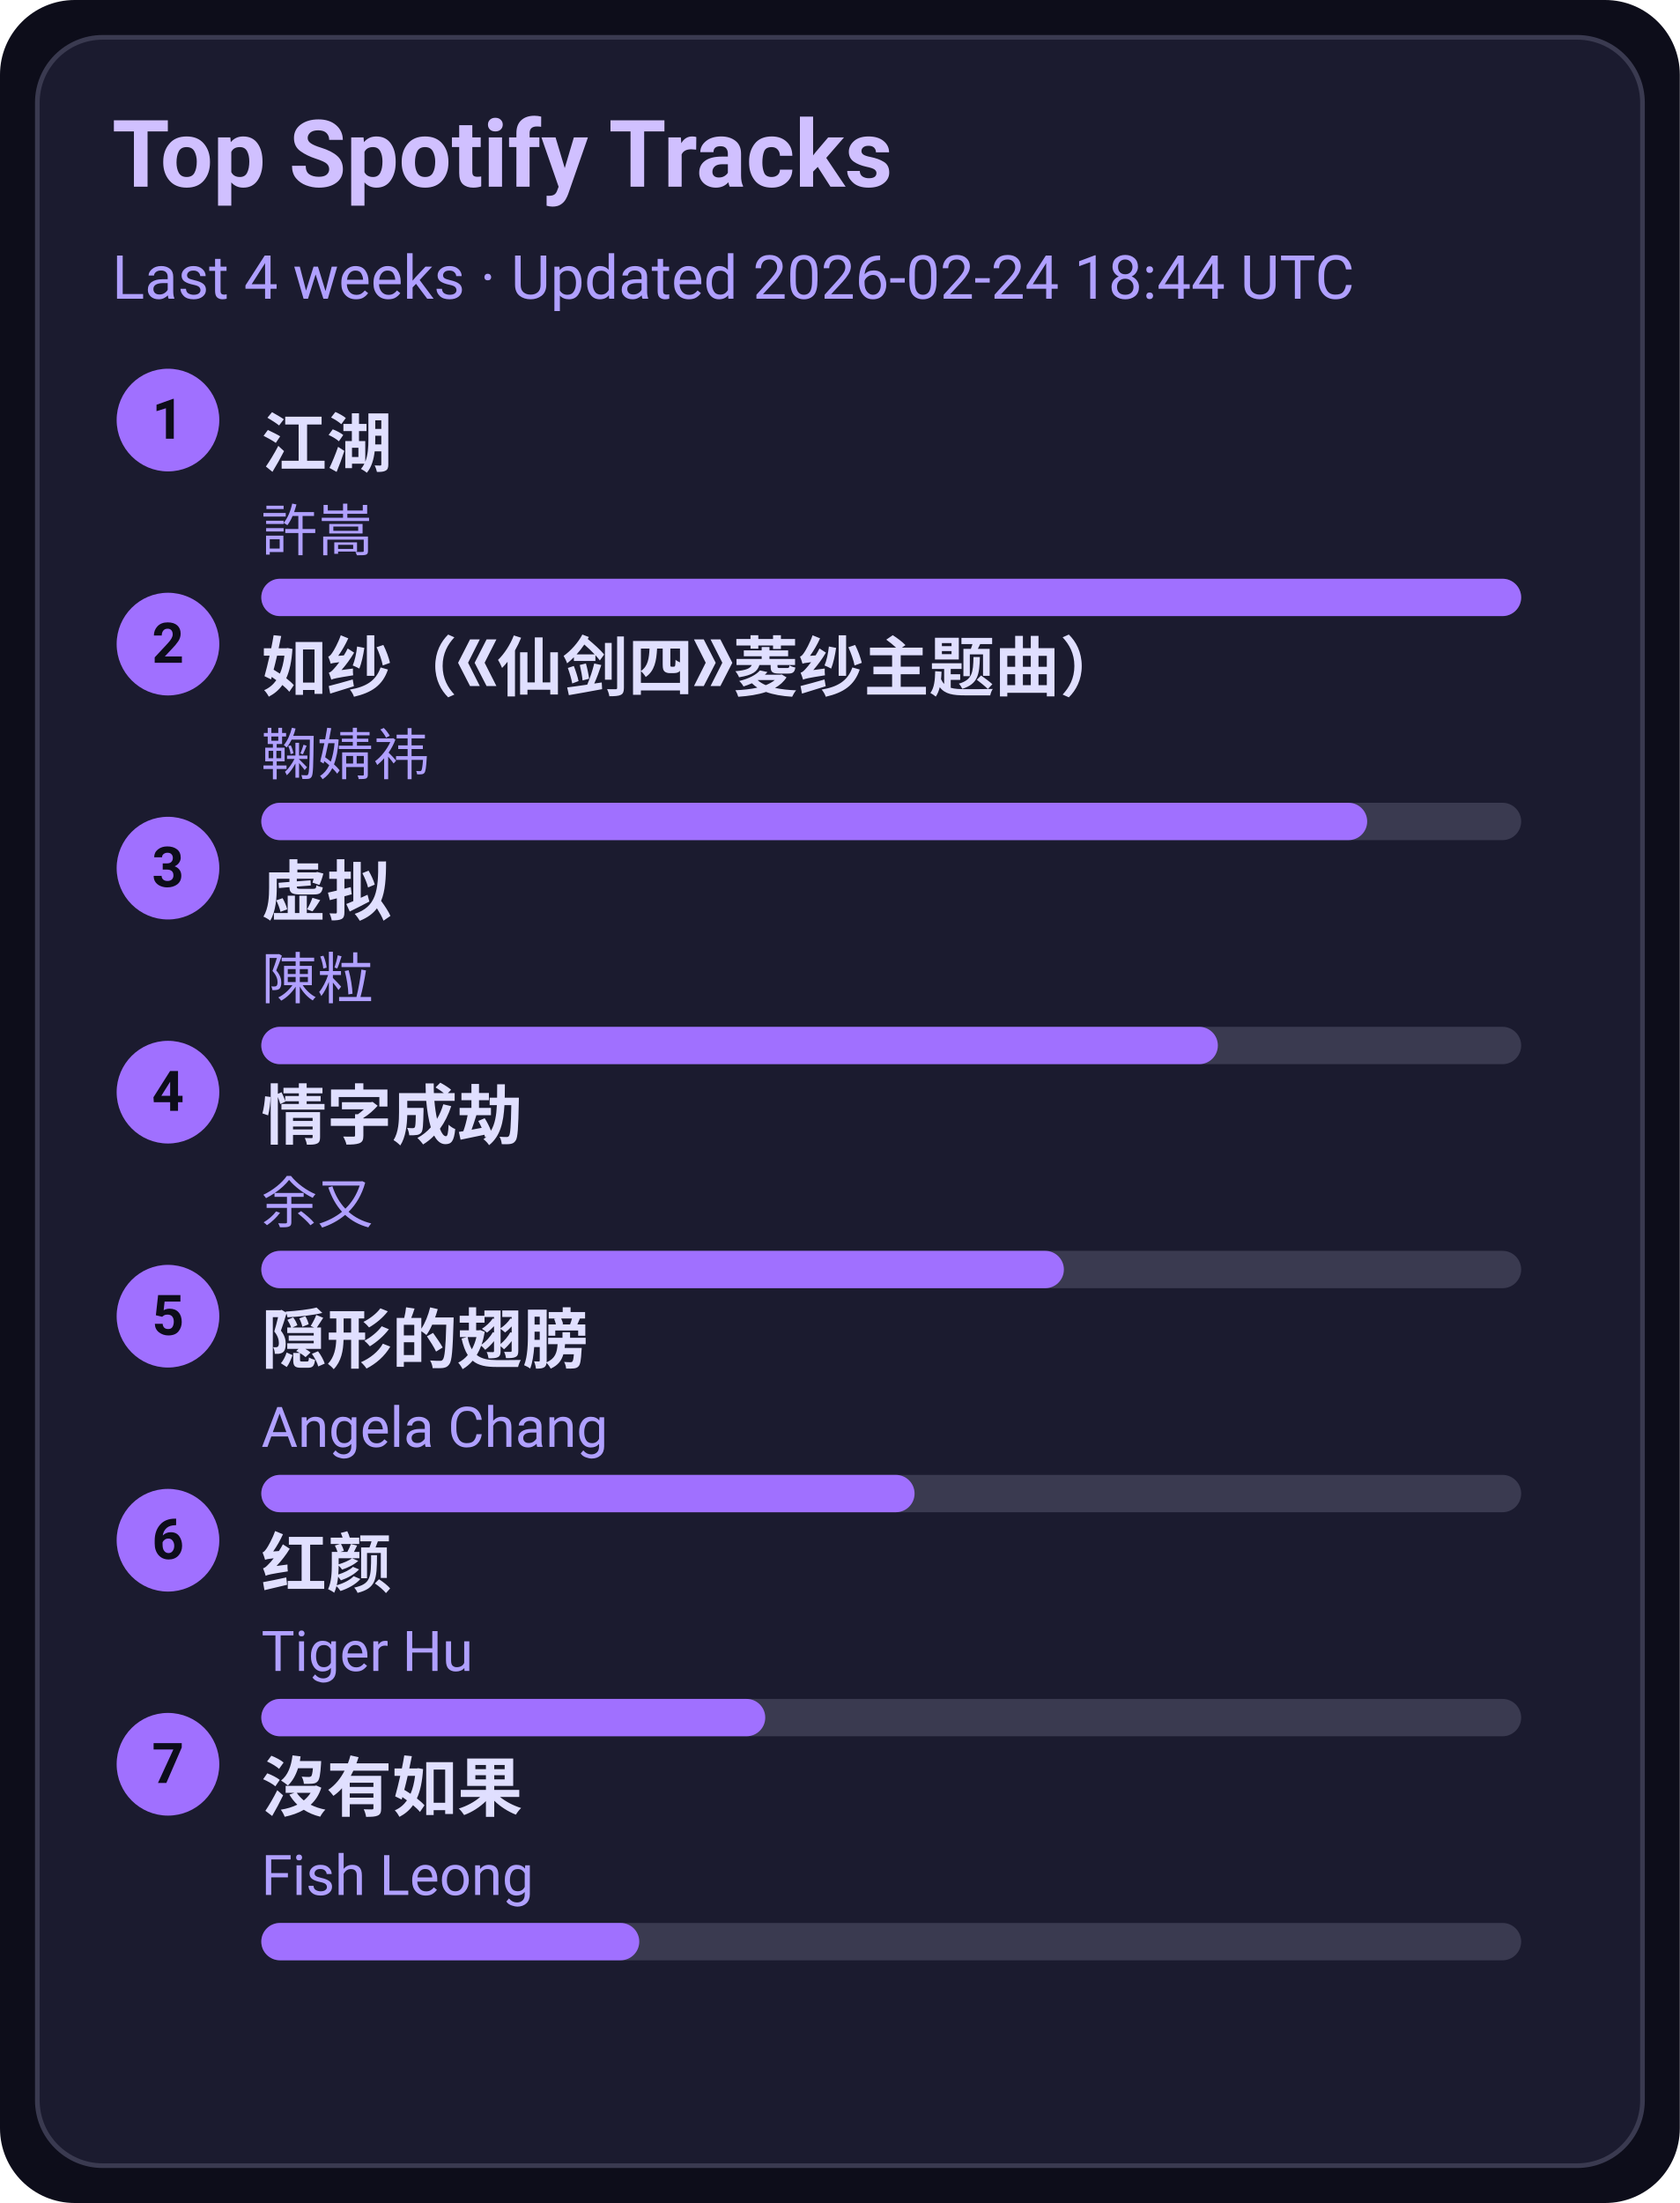
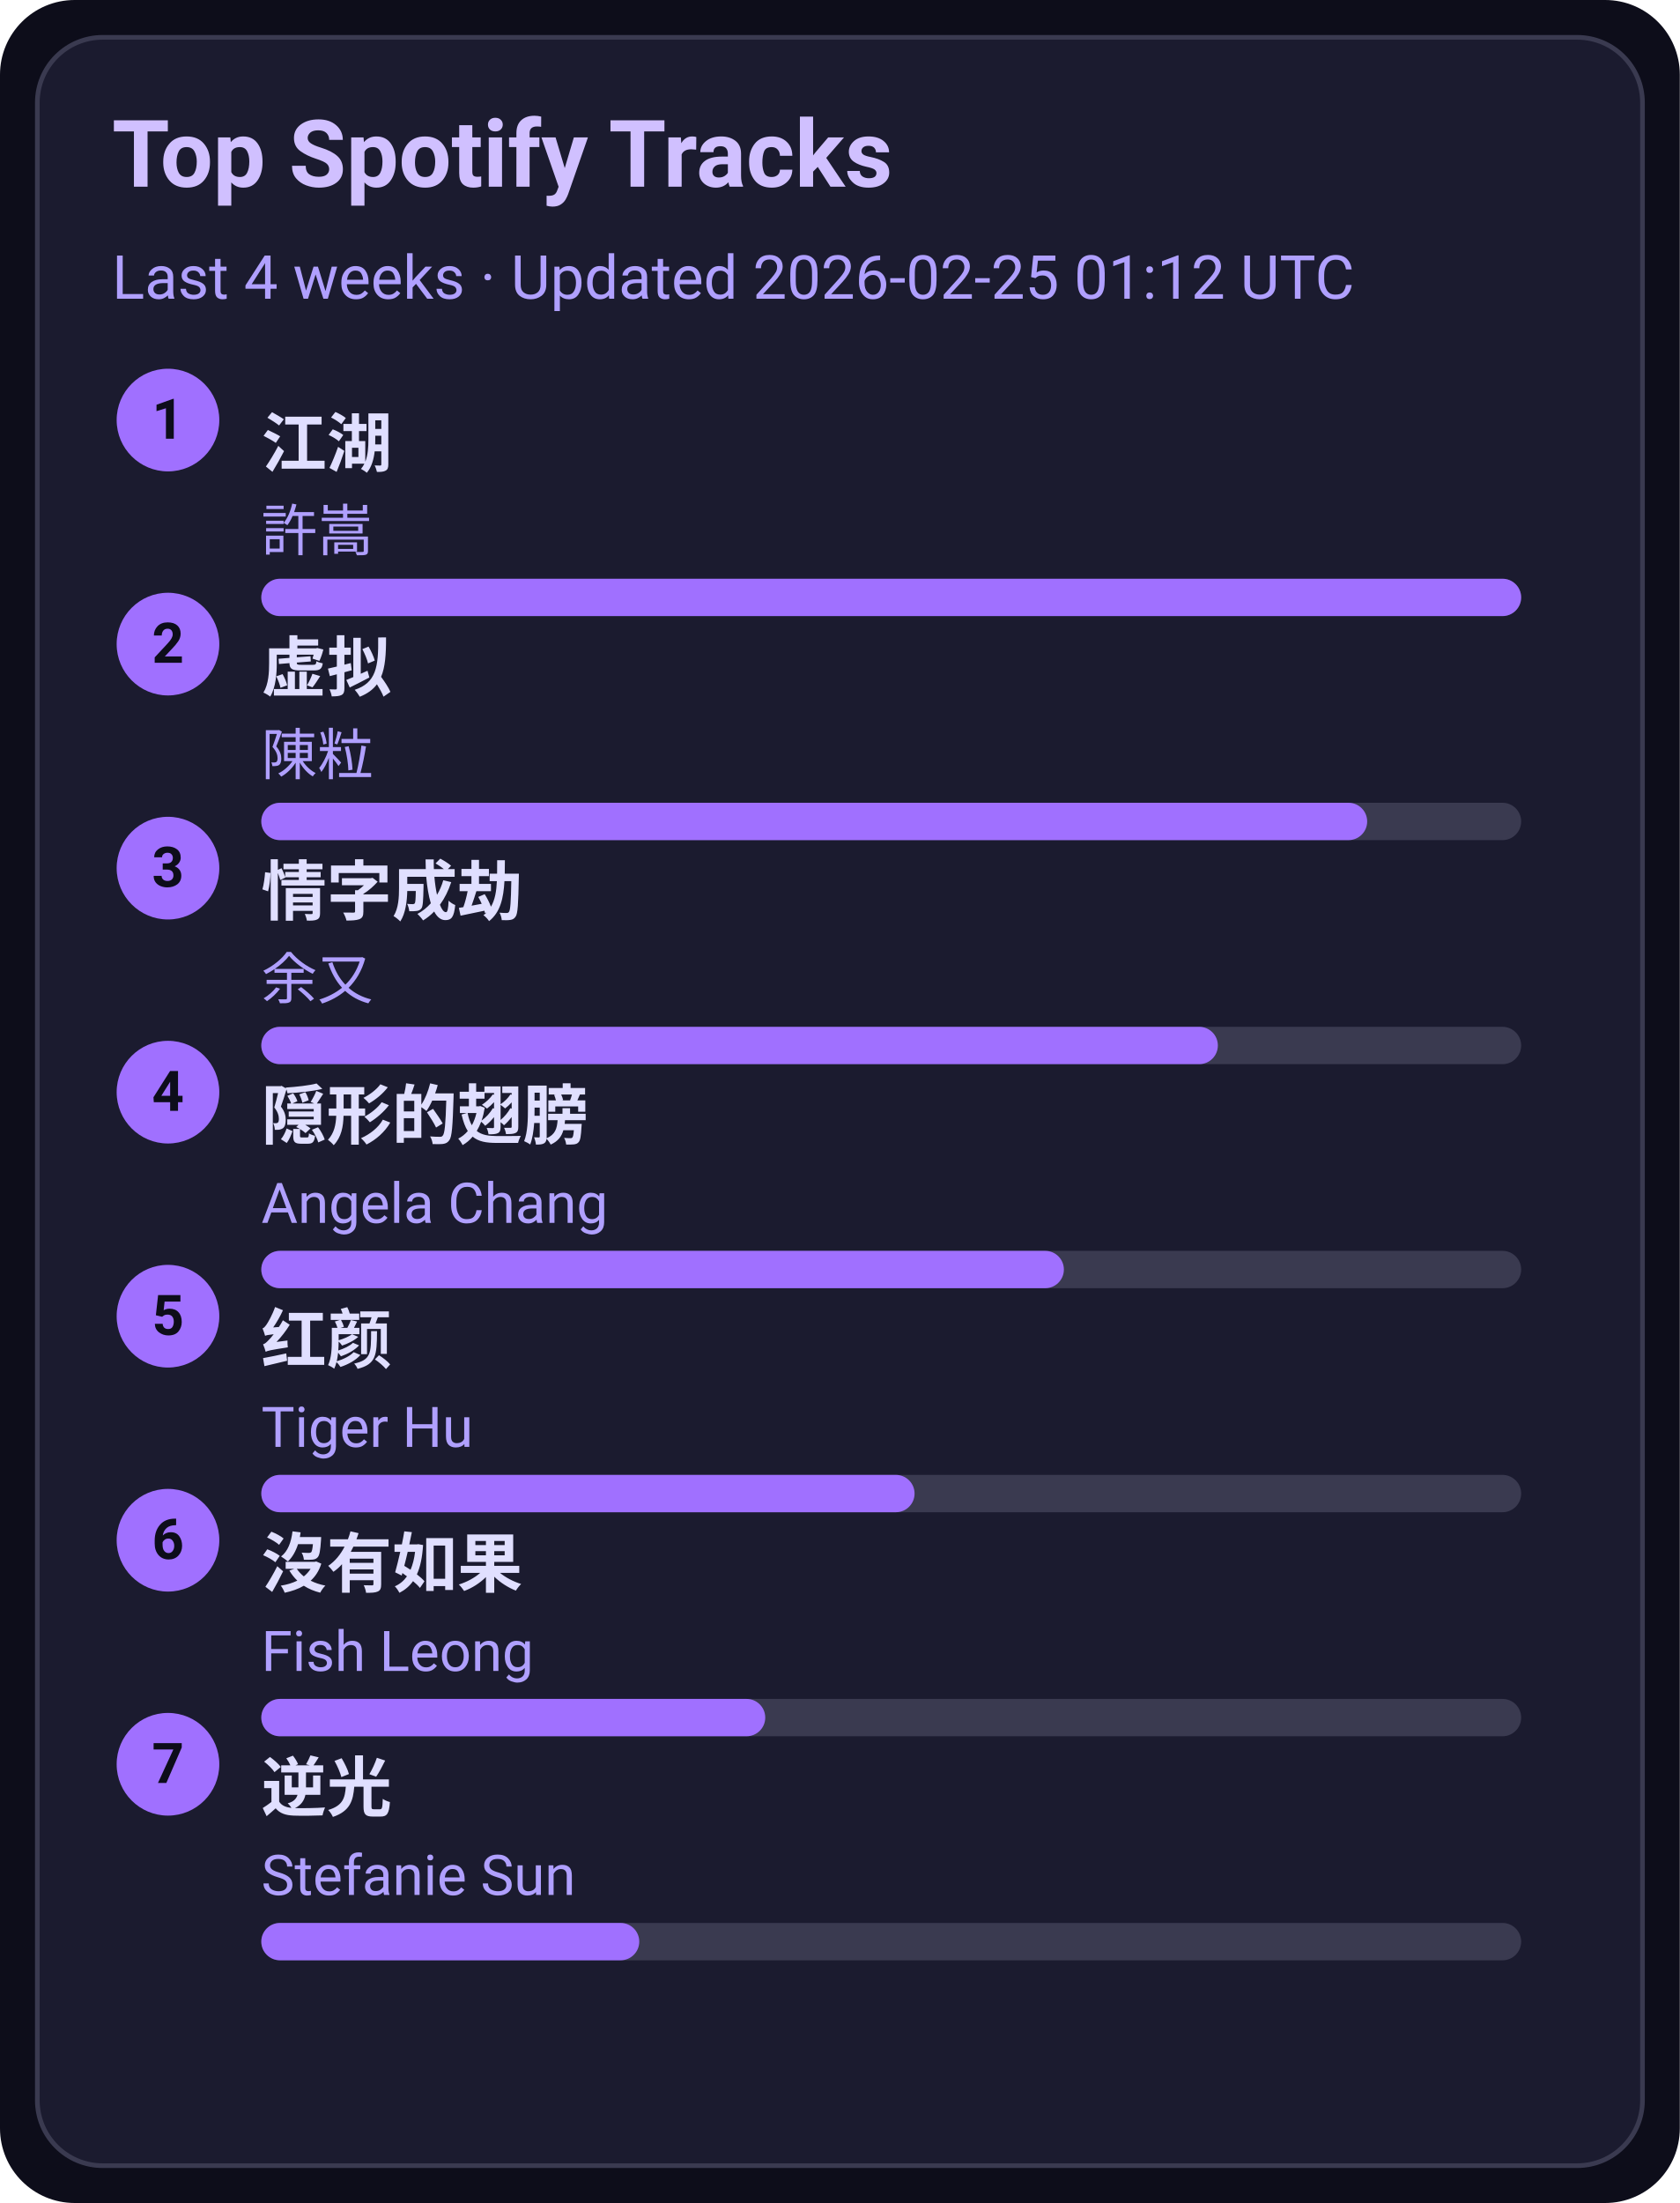
<svg xmlns="http://www.w3.org/2000/svg" width="360" height="472" viewBox="0 0 360 472">
  <style>text{font-family:-apple-system,BlinkMacSystemFont,Segoe UI,Roboto,Ubuntu,Helvetica Neue,Arial,Noto Sans,sans-serif}</style>
  <rect width="360" height="472" rx="16" fill="#0d0d1a" />
  <rect x="8" y="8" width="344" height="456" rx="14" fill="#1b1b2f" stroke="#3a3a50" />
  <text x="24" y="40" font-size="20" fill="#d0c0ff" font-weight="600">Top Spotify Tracks</text>
-   <text x="24" y="64" font-size="13" fill="#b0a0ff">Last 4 weeks · Updated 2026-02-24 18:44 UTC</text>
+   <text x="24" y="64" font-size="13" fill="#b0a0ff">Last 4 weeks · Updated 2026-02-25 01:12 UTC</text>
  <circle cx="36" cy="90" r="11" fill="#a070ff" />
  <text x="36" y="94" text-anchor="middle" font-size="12" fill="#0d0d1a" font-weight="700">1</text>
  <a href="https://open.spotify.com/track/03PCdwqajii1xgp7WIozzC" target="_blank" rel="noopener noreferrer">
    <text x="56" y="100" font-size="14" fill="#e0dfff" font-weight="600">江湖</text>
  </a>
  <text x="56" y="118" font-size="12" fill="#b0a0ff">許嵩</text>
  <rect x="56" y="124" width="270" height="8" rx="4" fill="#3a3a50" />
  <rect x="56" y="124" width="270" height="8" rx="4" fill="#a070ff" />
  <circle cx="36" cy="138" r="11" fill="#a070ff" />
  <text x="36" y="142" text-anchor="middle" font-size="12" fill="#0d0d1a" font-weight="700">2</text>
-   <a href="https://open.spotify.com/track/69FUNgvEVkNbHq43lgvdme" target="_blank" rel="noopener noreferrer">
-     <text x="56" y="148" font-size="14" fill="#e0dfff" font-weight="600">如纱（《仙剑四》菱纱主题曲）</text>
+   <a href="https://open.spotify.com/track/5l9sg05BhpfsdLfRvjGsAf" target="_blank" rel="noopener noreferrer">
+     <text x="56" y="148" font-size="14" fill="#e0dfff" font-weight="600">虚拟</text>
  </a>
-   <text x="56" y="166" font-size="12" fill="#b0a0ff">鞠婧祎</text>
+   <text x="56" y="166" font-size="12" fill="#b0a0ff">陳粒</text>
  <rect x="56" y="172" width="270" height="8" rx="4" fill="#3a3a50" />
  <rect x="56" y="172" width="237" height="8" rx="4" fill="#a070ff" />
  <circle cx="36" cy="186" r="11" fill="#a070ff" />
  <text x="36" y="190" text-anchor="middle" font-size="12" fill="#0d0d1a" font-weight="700">3</text>
-   <a href="https://open.spotify.com/track/5l9sg05BhpfsdLfRvjGsAf" target="_blank" rel="noopener noreferrer">
-     <text x="56" y="196" font-size="14" fill="#e0dfff" font-weight="600">虚拟</text>
+   <a href="https://open.spotify.com/track/6PLof7Z5mvbp9im83J4m3m" target="_blank" rel="noopener noreferrer">
+     <text x="56" y="196" font-size="14" fill="#e0dfff" font-weight="600">情字成劫</text>
  </a>
-   <text x="56" y="214" font-size="12" fill="#b0a0ff">陳粒</text>
+   <text x="56" y="214" font-size="12" fill="#b0a0ff">余又</text>
  <rect x="56" y="220" width="270" height="8" rx="4" fill="#3a3a50" />
  <rect x="56" y="220" width="205" height="8" rx="4" fill="#a070ff" />
  <circle cx="36" cy="234" r="11" fill="#a070ff" />
  <text x="36" y="238" text-anchor="middle" font-size="12" fill="#0d0d1a" font-weight="700">4</text>
-   <a href="https://open.spotify.com/track/6PLof7Z5mvbp9im83J4m3m" target="_blank" rel="noopener noreferrer">
-     <text x="56" y="244" font-size="14" fill="#e0dfff" font-weight="600">情字成劫</text>
+   <a href="https://open.spotify.com/track/6Tv5ukQ3xK8WHxJgWMM6vM" target="_blank" rel="noopener noreferrer">
+     <text x="56" y="244" font-size="14" fill="#e0dfff" font-weight="600">隠形的翅膀</text>
  </a>
-   <text x="56" y="262" font-size="12" fill="#b0a0ff">余又</text>
+   <text x="56" y="262" font-size="12" fill="#b0a0ff">Angela Chang</text>
  <rect x="56" y="268" width="270" height="8" rx="4" fill="#3a3a50" />
  <rect x="56" y="268" width="172" height="8" rx="4" fill="#a070ff" />
  <circle cx="36" cy="282" r="11" fill="#a070ff" />
  <text x="36" y="286" text-anchor="middle" font-size="12" fill="#0d0d1a" font-weight="700">5</text>
-   <a href="https://open.spotify.com/track/6Tv5ukQ3xK8WHxJgWMM6vM" target="_blank" rel="noopener noreferrer">
-     <text x="56" y="292" font-size="14" fill="#e0dfff" font-weight="600">隠形的翅膀</text>
+   <a href="https://open.spotify.com/track/6Q7OE4tvrUOIvIDY2EC5Im" target="_blank" rel="noopener noreferrer">
+     <text x="56" y="292" font-size="14" fill="#e0dfff" font-weight="600">红颜</text>
  </a>
-   <text x="56" y="310" font-size="12" fill="#b0a0ff">Angela Chang</text>
+   <text x="56" y="310" font-size="12" fill="#b0a0ff">Tiger Hu</text>
  <rect x="56" y="316" width="270" height="8" rx="4" fill="#3a3a50" />
  <rect x="56" y="316" width="140" height="8" rx="4" fill="#a070ff" />
  <circle cx="36" cy="330" r="11" fill="#a070ff" />
  <text x="36" y="334" text-anchor="middle" font-size="12" fill="#0d0d1a" font-weight="700">6</text>
-   <a href="https://open.spotify.com/track/6Q7OE4tvrUOIvIDY2EC5Im" target="_blank" rel="noopener noreferrer">
-     <text x="56" y="340" font-size="14" fill="#e0dfff" font-weight="600">红颜</text>
+   <a href="https://open.spotify.com/track/1G9MmoUjo5nC5lB7paaG0l" target="_blank" rel="noopener noreferrer">
+     <text x="56" y="340" font-size="14" fill="#e0dfff" font-weight="600">沒有如果</text>
  </a>
-   <text x="56" y="358" font-size="12" fill="#b0a0ff">Tiger Hu</text>
+   <text x="56" y="358" font-size="12" fill="#b0a0ff">Fish Leong</text>
  <rect x="56" y="364" width="270" height="8" rx="4" fill="#3a3a50" />
  <rect x="56" y="364" width="108" height="8" rx="4" fill="#a070ff" />
  <circle cx="36" cy="378" r="11" fill="#a070ff" />
  <text x="36" y="382" text-anchor="middle" font-size="12" fill="#0d0d1a" font-weight="700">7</text>
-   <a href="https://open.spotify.com/track/1G9MmoUjo5nC5lB7paaG0l" target="_blank" rel="noopener noreferrer">
-     <text x="56" y="388" font-size="14" fill="#e0dfff" font-weight="600">沒有如果</text>
+   <a href="https://open.spotify.com/track/4x1hB3Yg01Aq6J6q0deS9M" target="_blank" rel="noopener noreferrer">
+     <text x="56" y="388" font-size="14" fill="#e0dfff" font-weight="600">逆光</text>
  </a>
-   <text x="56" y="406" font-size="12" fill="#b0a0ff">Fish Leong</text>
+   <text x="56" y="406" font-size="12" fill="#b0a0ff">Stefanie Sun</text>
  <rect x="56" y="412" width="270" height="8" rx="4" fill="#3a3a50" />
  <rect x="56" y="412" width="81" height="8" rx="4" fill="#a070ff" />
</svg>
